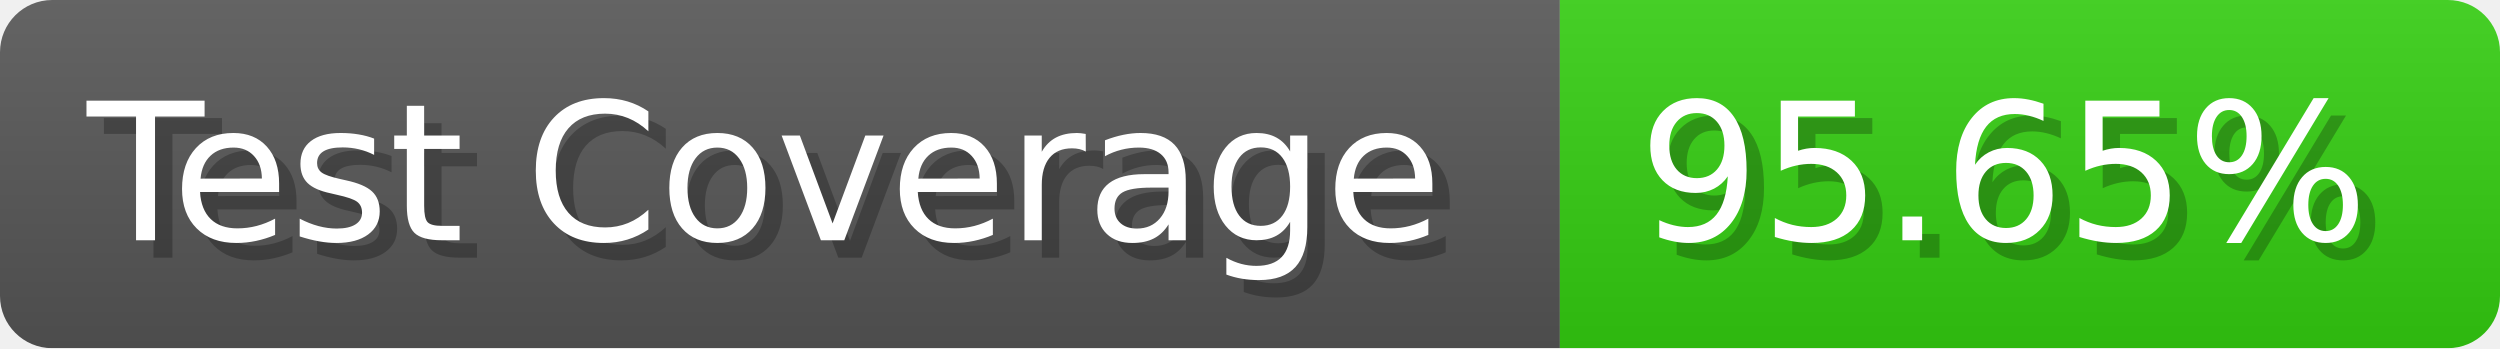
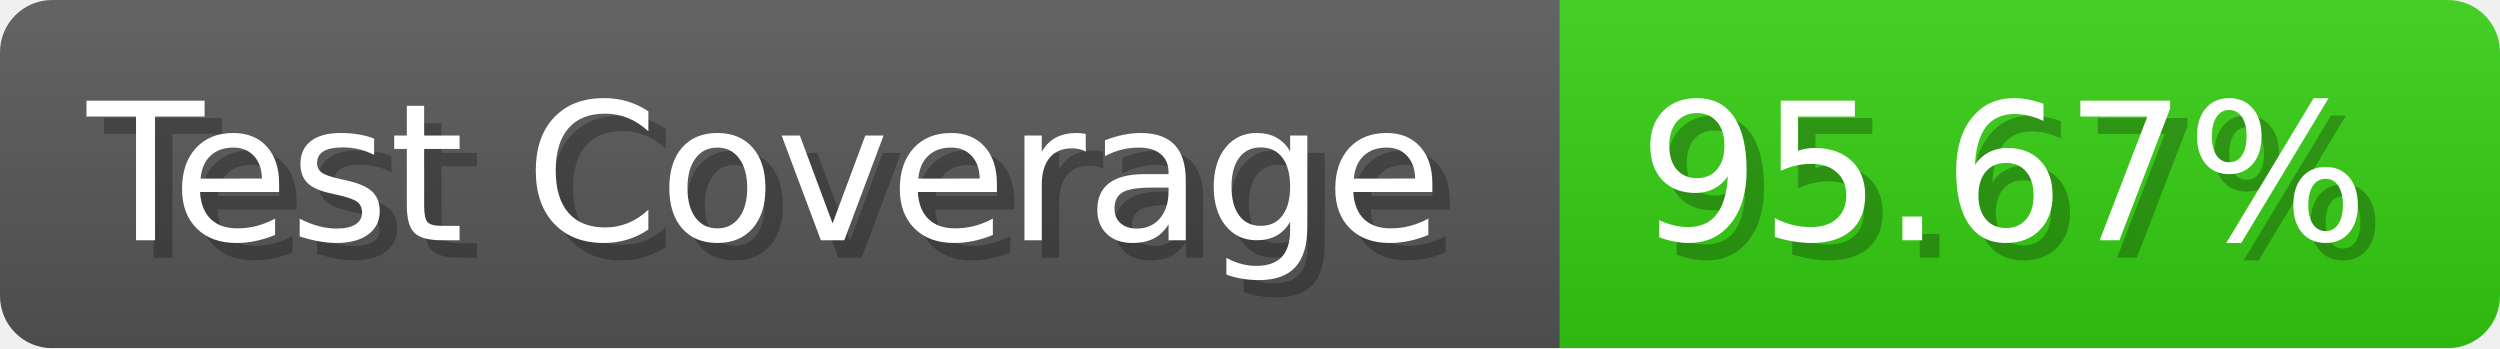
- <svg xmlns="http://www.w3.org/2000/svg" width="143.6" height="20" viewBox="0 0 1436 200" role="img" aria-label="Test Coverage: 95.65%">
+ <svg xmlns="http://www.w3.org/2000/svg" width="143.6" height="20" viewBox="0 0 1436 200" role="img" aria-label="Test Coverage: 95.67%">
  <linearGradient id="a" x2="0" y2="100%">
    <stop offset="0" stop-opacity=".1" stop-color="#EEE" />
    <stop offset="1" stop-opacity=".1" />
  </linearGradient>
  <mask id="m">
    <rect width="1436" height="200" rx="30" fill="#FFF" />
  </mask>
  <g mask="url(#m)">
    <rect width="896" height="200" fill="#555" />
    <rect width="540" height="200" fill="#3C1" x="896" />
    <rect width="1436" height="200" fill="url(#a)" />
  </g>
  <g aria-hidden="true" fill="#fff" text-anchor="start" font-family="Verdana,DejaVu Sans,sans-serif" font-size="110">
    <text x="60" y="148" textLength="796" fill="#000" opacity="0.25">Test Coverage</text>
    <text x="50" y="138" textLength="796">Test Coverage</text>
-     <text x="951" y="148" textLength="440" fill="#000" opacity="0.25">95.65%</text>
-     <text x="941" y="138" textLength="440">95.65%</text>
+     <text x="951" y="148" textLength="440" fill="#000" opacity="0.25">95.67%</text>
+     <text x="941" y="138" textLength="440">95.67%</text>
  </g>
</svg>
